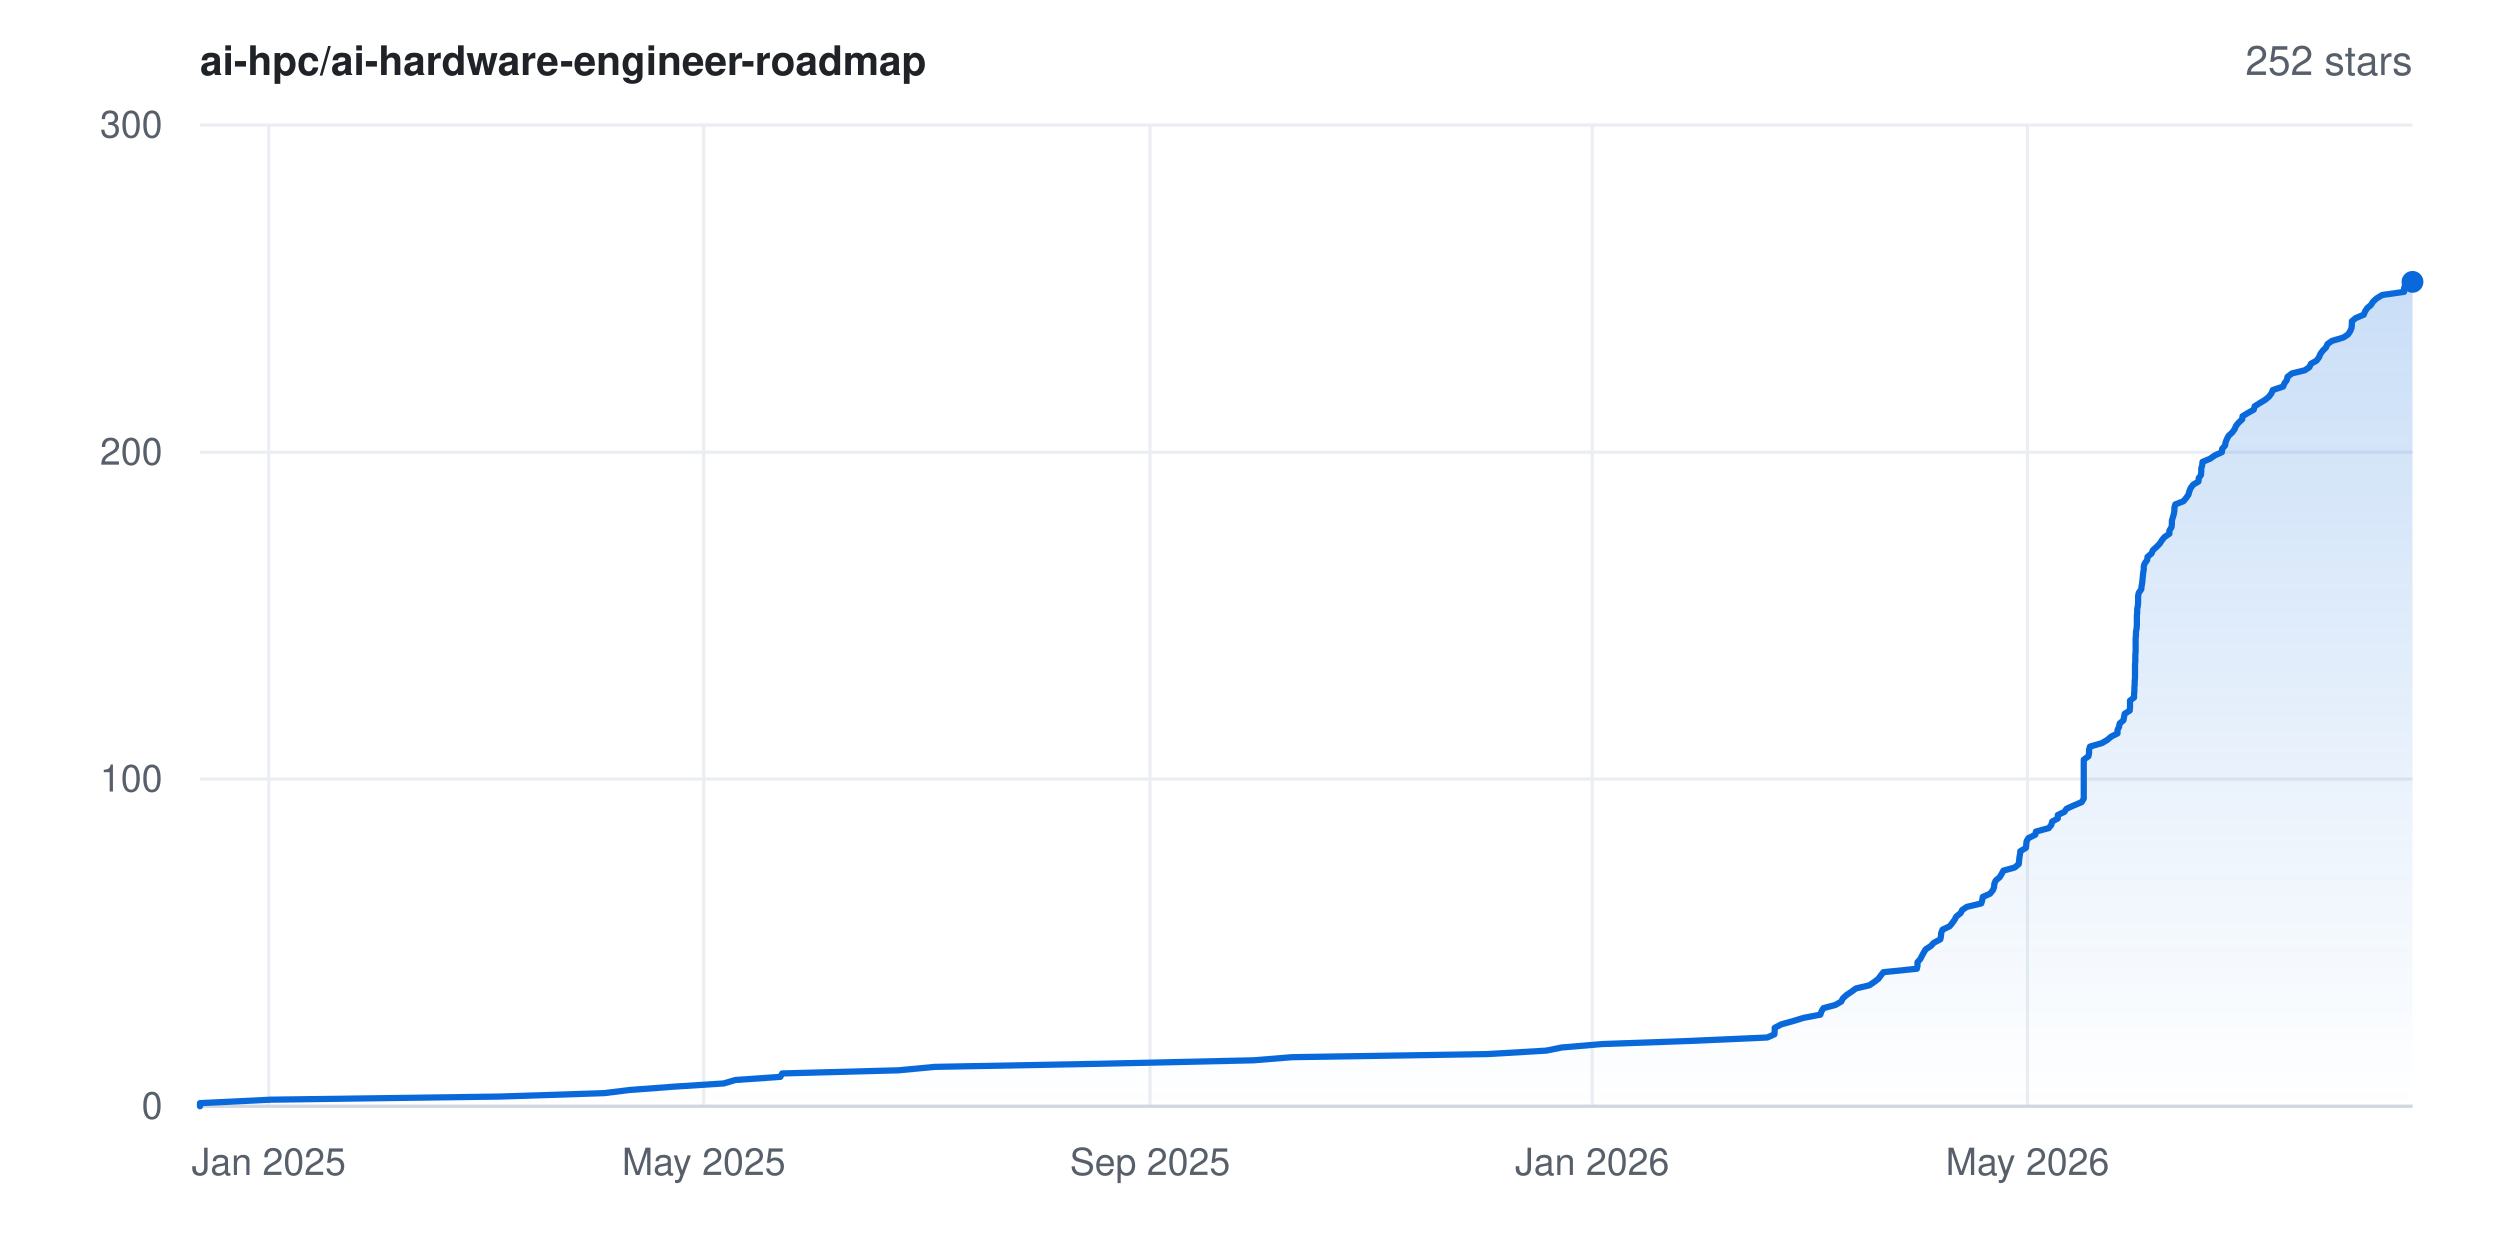
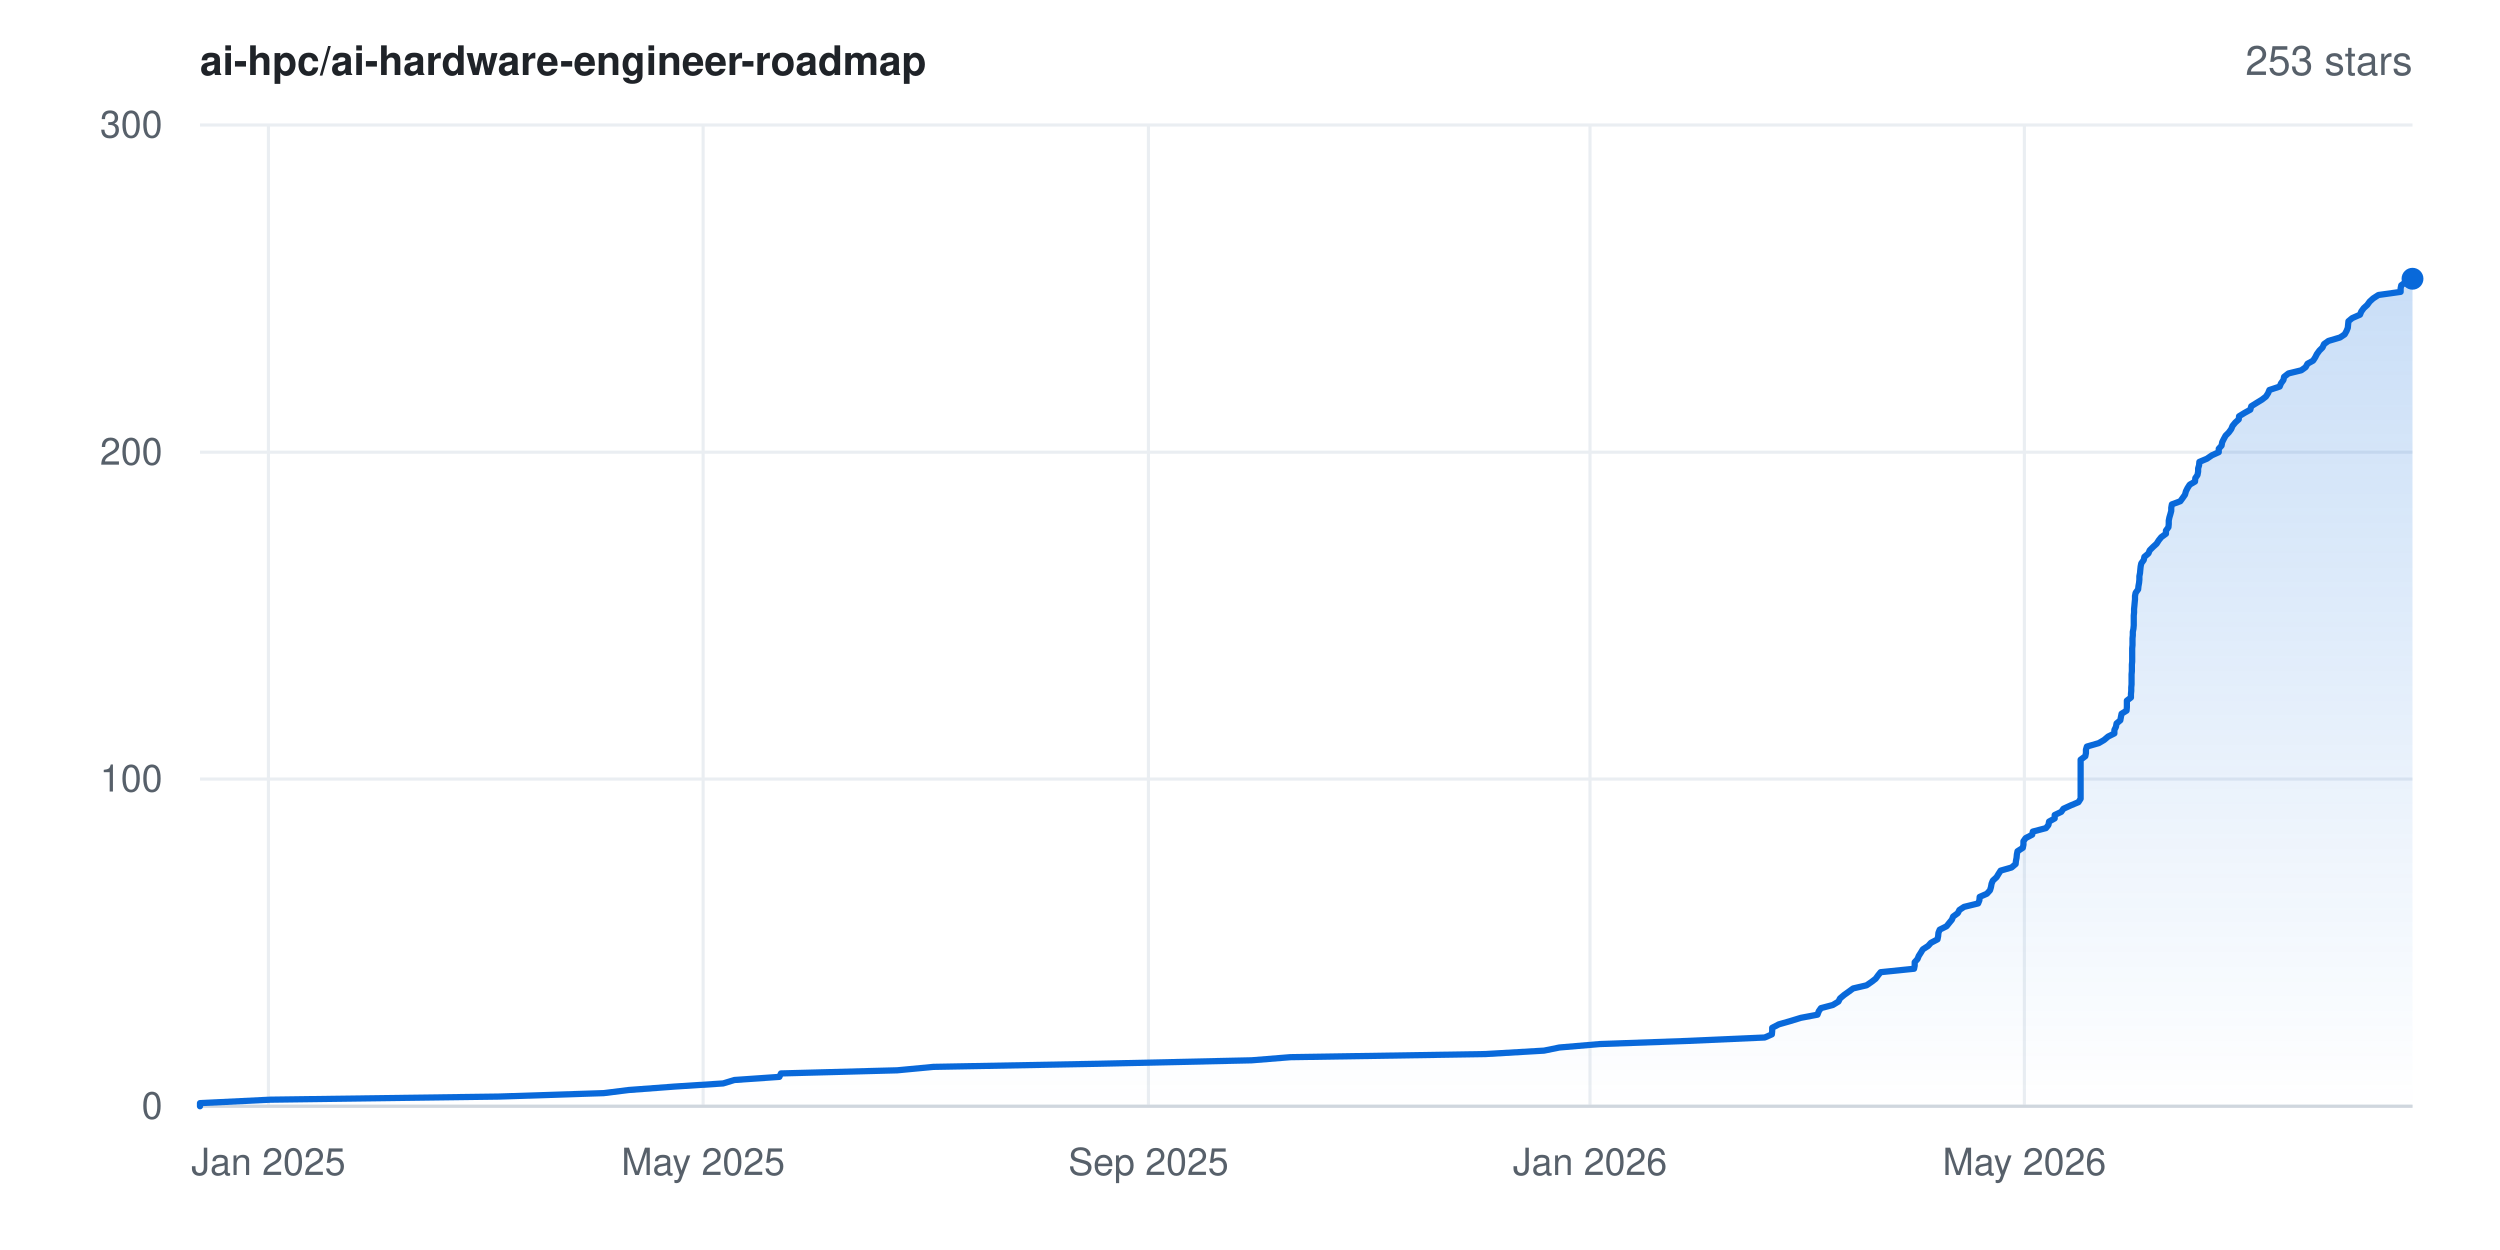
- <svg xmlns="http://www.w3.org/2000/svg" width="800" height="400" viewBox="0 0 800 400" font-family="-apple-system,BlinkMacSystemFont,'Segoe UI',Helvetica,Arial,sans-serif" role="img" aria-label="Star history for ai-hpc/ai-hardware-engineer-roadmap: 252 stars">
+ <svg xmlns="http://www.w3.org/2000/svg" width="800" height="400" viewBox="0 0 800 400" font-family="-apple-system,BlinkMacSystemFont,'Segoe UI',Helvetica,Arial,sans-serif" role="img" aria-label="Star history for ai-hpc/ai-hardware-engineer-roadmap: 253 stars">
  <rect width="800" height="400" fill="#ffffff" />
  <defs>
    <linearGradient id="area" x1="0" y1="0" x2="0" y2="1">
      <stop offset="0%" stop-color="#0969da" stop-opacity="0.22" />
      <stop offset="100%" stop-color="#0969da" stop-opacity="0" />
    </linearGradient>
  </defs>
  <line x1="64" y1="354.0" x2="772" y2="354.0" stroke="#eaeef2" stroke-width="1" />
  <text x="52" y="358.0" text-anchor="end" font-size="12" fill="#57606a">0</text>
  <line x1="64" y1="249.3" x2="772" y2="249.3" stroke="#eaeef2" stroke-width="1" />
  <text x="52" y="253.3" text-anchor="end" font-size="12" fill="#57606a">100</text>
  <line x1="64" y1="144.7" x2="772" y2="144.7" stroke="#eaeef2" stroke-width="1" />
  <text x="52" y="148.7" text-anchor="end" font-size="12" fill="#57606a">200</text>
  <line x1="64" y1="40.0" x2="772" y2="40.0" stroke="#eaeef2" stroke-width="1" />
  <text x="52" y="44.0" text-anchor="end" font-size="12" fill="#57606a">300</text>
-   <line x1="86.0" y1="40" x2="86.0" y2="354" stroke="#eaeef2" stroke-width="1" />
-   <text x="86.0" y="376" text-anchor="middle" font-size="12" fill="#57606a">Jan 2025</text>
-   <line x1="225.2" y1="40" x2="225.2" y2="354" stroke="#eaeef2" stroke-width="1" />
-   <text x="225.2" y="376" text-anchor="middle" font-size="12" fill="#57606a">May 2025</text>
-   <line x1="368.0" y1="40" x2="368.0" y2="354" stroke="#eaeef2" stroke-width="1" />
-   <text x="368.0" y="376" text-anchor="middle" font-size="12" fill="#57606a">Sep 2025</text>
-   <line x1="509.5" y1="40" x2="509.5" y2="354" stroke="#eaeef2" stroke-width="1" />
-   <text x="509.5" y="376" text-anchor="middle" font-size="12" fill="#57606a">Jan 2026</text>
-   <line x1="648.8" y1="40" x2="648.8" y2="354" stroke="#eaeef2" stroke-width="1" />
-   <text x="648.8" y="376" text-anchor="middle" font-size="12" fill="#57606a">May 2026</text>
+   <line x1="85.9" y1="40" x2="85.9" y2="354" stroke="#eaeef2" stroke-width="1" />
+   <text x="85.9" y="376" text-anchor="middle" font-size="12" fill="#57606a">Jan 2025</text>
+   <line x1="225.0" y1="40" x2="225.0" y2="354" stroke="#eaeef2" stroke-width="1" />
+   <text x="225.0" y="376" text-anchor="middle" font-size="12" fill="#57606a">May 2025</text>
+   <line x1="367.5" y1="40" x2="367.5" y2="354" stroke="#eaeef2" stroke-width="1" />
+   <text x="367.5" y="376" text-anchor="middle" font-size="12" fill="#57606a">Sep 2025</text>
+   <line x1="508.8" y1="40" x2="508.8" y2="354" stroke="#eaeef2" stroke-width="1" />
+   <text x="508.8" y="376" text-anchor="middle" font-size="12" fill="#57606a">Jan 2026</text>
+   <line x1="647.8" y1="40" x2="647.8" y2="354" stroke="#eaeef2" stroke-width="1" />
+   <text x="647.8" y="376" text-anchor="middle" font-size="12" fill="#57606a">May 2026</text>
  <line x1="64" y1="354" x2="772" y2="354" stroke="#d0d7de" stroke-width="1" />
-   <polygon points="64.0,354.0 64.0,354.0 64.0,353.0 86.6,351.9 159.8,350.9 193.4,349.8 201.4,348.8 216.1,347.7 231.6,346.7 235.3,345.6 249.7,344.6 250.3,343.5 287.5,342.5 299.1,341.4 352.2,340.4 401.1,339.3 413.4,338.3 476.0,337.3 494.8,336.2 499.7,335.2 512.6,334.1 540.7,333.1 565.5,332.0 567.8,331.0 567.9,329.9 567.9,328.9 570.0,327.8 573.6,326.8 577.2,325.7 582.5,324.7 582.9,323.6 583.5,322.6 587.3,321.6 589.2,320.5 589.7,319.5 590.9,318.4 592.4,317.4 593.9,316.3 598.2,315.3 599.8,314.2 601.1,313.2 601.9,312.1 602.7,311.1 613.4,310.0 613.6,309.0 613.6,307.9 614.5,306.9 615.0,305.9 615.6,304.8 616.2,303.8 617.9,302.7 618.8,301.7 620.9,300.6 621.1,299.6 621.2,298.5 621.6,297.5 623.9,296.4 624.7,295.4 625.5,294.3 626.0,293.3 627.4,292.2 627.9,291.2 629.4,290.2 634.0,289.1 634.3,288.1 634.5,287.0 636.8,286.0 637.7,284.9 638.1,283.9 638.2,282.8 638.6,281.8 639.9,280.7 640.5,279.7 641.1,278.6 644.7,277.6 646.0,276.5 646.1,275.5 646.2,274.5 646.4,273.4 646.5,272.4 648.3,271.3 648.4,270.3 648.5,269.2 649.1,268.2 651.3,267.1 651.5,266.1 655.6,265.0 656.4,264.0 656.7,262.9 658.5,261.9 658.5,260.8 660.6,259.8 661.3,258.8 663.7,257.7 666.1,256.7 666.8,255.6 666.8,254.6 666.8,253.5 666.8,252.5 666.8,251.4 666.8,250.4 666.8,249.3 666.8,248.3 666.8,247.2 666.8,246.2 666.8,245.1 666.8,244.1 666.8,243.1 668.3,242.0 668.5,241.0 668.5,239.9 668.8,238.9 672.6,237.8 674.3,236.8 675.6,235.7 677.6,234.7 677.6,233.6 678.1,232.6 678.3,231.5 679.5,230.5 679.7,229.4 679.9,228.4 681.5,227.4 681.6,226.3 681.6,225.3 681.6,224.2 682.9,223.2 682.9,222.1 683.0,221.1 683.0,220.0 683.1,219.0 683.1,217.9 683.2,216.9 683.2,215.8 683.2,214.8 683.2,213.7 683.2,212.7 683.3,211.7 683.3,210.6 683.3,209.6 683.4,208.5 683.4,207.5 683.4,206.4 683.4,205.4 683.4,204.3 683.5,203.3 683.5,202.2 683.7,201.2 683.8,200.1 683.8,199.1 683.8,198.0 683.8,197.0 683.9,196.0 683.9,194.9 684.1,193.9 684.2,192.8 684.2,191.8 684.2,190.7 684.4,189.7 685.2,188.6 685.3,187.6 685.5,186.5 685.6,185.5 685.7,184.4 685.8,183.4 686.0,182.3 686.0,181.3 686.3,180.3 687.1,179.2 687.2,178.2 688.5,177.1 688.9,176.1 690.1,175.0 691.1,174.0 691.8,172.9 692.6,171.9 694.2,170.8 694.2,169.8 694.9,168.7 695.0,167.7 695.0,166.6 695.3,165.6 695.6,164.6 695.8,163.5 695.8,162.5 696.1,161.4 698.7,160.4 699.6,159.3 700.3,158.3 700.6,157.2 701.0,156.2 701.8,155.1 703.5,154.1 703.6,153.0 704.3,152.0 704.4,150.9 704.4,149.9 704.7,148.9 704.8,147.8 707.2,146.8 708.8,145.7 711.0,144.7 711.1,143.6 712.0,142.6 712.2,141.5 712.6,140.5 713.2,139.4 714.3,138.4 715.1,137.3 715.5,136.3 716.4,135.2 717.5,134.2 717.6,133.2 719.4,132.1 721.2,131.1 721.5,130.0 723.1,129.0 724.9,127.9 726.1,126.9 726.9,125.8 727.3,124.8 730.6,123.7 731.0,122.7 731.8,121.6 732.0,120.6 733.4,119.5 737.5,118.5 739.0,117.5 739.5,116.4 741.3,115.4 742.1,114.3 742.5,113.3 743.3,112.2 744.3,111.2 744.8,110.1 746.2,109.1 749.9,108.0 751.4,107.0 752.1,105.9 752.5,104.9 752.6,103.8 752.6,102.8 753.8,101.8 756.4,100.7 756.8,99.7 757.5,98.6 758.7,97.6 759.4,96.5 760.5,95.5 762.3,94.4 769.3,93.4 769.3,92.3 769.6,91.3 771.0,90.2 772.0,90.2 772.0,354.0" fill="url(#area)" />
-   <polyline points="64.0,354.0 64.0,353.0 86.6,351.9 159.8,350.9 193.4,349.8 201.4,348.8 216.1,347.7 231.6,346.7 235.3,345.6 249.7,344.6 250.3,343.5 287.5,342.5 299.1,341.4 352.2,340.4 401.1,339.3 413.4,338.3 476.0,337.3 494.8,336.2 499.7,335.2 512.6,334.1 540.7,333.1 565.5,332.0 567.8,331.0 567.9,329.9 567.9,328.9 570.0,327.8 573.6,326.8 577.2,325.7 582.5,324.7 582.9,323.6 583.5,322.6 587.3,321.6 589.2,320.5 589.7,319.5 590.9,318.4 592.4,317.4 593.9,316.3 598.2,315.3 599.8,314.2 601.1,313.2 601.9,312.1 602.7,311.1 613.4,310.0 613.6,309.0 613.6,307.9 614.5,306.9 615.0,305.9 615.6,304.8 616.2,303.8 617.9,302.7 618.8,301.7 620.9,300.6 621.1,299.6 621.2,298.5 621.6,297.5 623.9,296.4 624.7,295.4 625.5,294.3 626.0,293.3 627.4,292.2 627.9,291.2 629.4,290.2 634.0,289.1 634.3,288.1 634.5,287.0 636.8,286.0 637.7,284.9 638.1,283.9 638.2,282.8 638.6,281.8 639.9,280.7 640.5,279.7 641.1,278.6 644.7,277.6 646.0,276.5 646.1,275.5 646.2,274.5 646.4,273.4 646.5,272.4 648.3,271.3 648.4,270.3 648.5,269.2 649.1,268.2 651.3,267.1 651.5,266.1 655.6,265.0 656.4,264.0 656.7,262.9 658.5,261.9 658.5,260.8 660.6,259.8 661.3,258.8 663.7,257.7 666.1,256.7 666.8,255.6 666.8,254.6 666.8,253.5 666.8,252.5 666.8,251.4 666.8,250.4 666.8,249.3 666.8,248.3 666.8,247.2 666.8,246.2 666.8,245.1 666.8,244.1 666.8,243.1 668.3,242.0 668.5,241.0 668.5,239.9 668.8,238.9 672.6,237.8 674.3,236.8 675.6,235.7 677.6,234.7 677.6,233.6 678.1,232.6 678.3,231.5 679.5,230.5 679.7,229.4 679.9,228.4 681.5,227.4 681.6,226.3 681.6,225.3 681.6,224.2 682.9,223.2 682.9,222.1 683.0,221.1 683.0,220.0 683.1,219.0 683.1,217.9 683.2,216.9 683.2,215.8 683.2,214.8 683.2,213.7 683.2,212.7 683.3,211.7 683.3,210.6 683.3,209.6 683.4,208.5 683.4,207.5 683.4,206.4 683.4,205.4 683.4,204.3 683.5,203.3 683.5,202.2 683.7,201.2 683.8,200.1 683.8,199.1 683.8,198.0 683.8,197.0 683.9,196.0 683.9,194.9 684.1,193.9 684.2,192.8 684.2,191.8 684.2,190.7 684.4,189.7 685.2,188.6 685.3,187.6 685.5,186.5 685.6,185.5 685.7,184.4 685.8,183.4 686.0,182.3 686.0,181.3 686.3,180.3 687.1,179.2 687.2,178.2 688.5,177.1 688.9,176.1 690.1,175.0 691.1,174.0 691.8,172.9 692.6,171.9 694.2,170.8 694.2,169.8 694.9,168.7 695.0,167.7 695.0,166.6 695.3,165.6 695.6,164.6 695.8,163.5 695.8,162.5 696.1,161.4 698.7,160.4 699.6,159.3 700.3,158.3 700.6,157.2 701.0,156.2 701.8,155.1 703.5,154.1 703.6,153.0 704.3,152.0 704.4,150.9 704.4,149.9 704.7,148.9 704.8,147.8 707.2,146.8 708.8,145.7 711.0,144.7 711.1,143.6 712.0,142.6 712.2,141.5 712.6,140.5 713.2,139.4 714.3,138.4 715.1,137.3 715.5,136.3 716.4,135.2 717.5,134.2 717.6,133.2 719.4,132.1 721.2,131.1 721.5,130.0 723.1,129.0 724.9,127.9 726.1,126.9 726.9,125.8 727.3,124.8 730.6,123.7 731.0,122.7 731.8,121.6 732.0,120.6 733.4,119.5 737.5,118.5 739.0,117.5 739.5,116.4 741.3,115.4 742.1,114.3 742.5,113.3 743.3,112.2 744.3,111.2 744.8,110.1 746.2,109.1 749.9,108.0 751.4,107.0 752.1,105.9 752.5,104.9 752.6,103.8 752.6,102.8 753.8,101.8 756.4,100.7 756.8,99.7 757.5,98.6 758.7,97.6 759.4,96.5 760.5,95.5 762.3,94.4 769.3,93.4 769.3,92.3 769.6,91.3 771.0,90.2 772.0,90.2" fill="none" stroke="#0969da" stroke-width="2" stroke-linejoin="round" stroke-linecap="round" />
-   <circle cx="772.0" cy="90.2" r="3.5" fill="#0969da" />
+   <polygon points="64.0,354.0 64.0,354.0 64.0,353.0 86.5,351.9 159.6,350.9 193.2,349.8 201.2,348.8 215.9,347.7 231.4,346.7 235.0,345.6 249.4,344.6 249.9,343.5 287.1,342.5 298.7,341.4 351.7,340.4 400.5,339.3 412.9,338.3 475.3,337.3 494.1,336.2 499.0,335.2 511.9,334.1 539.9,333.1 564.7,332.0 567.0,331.0 567.1,329.9 567.1,328.9 569.2,327.8 572.7,326.8 576.3,325.7 581.6,324.7 582.0,323.6 582.7,322.6 586.5,321.6 588.3,320.5 588.8,319.5 590.1,318.4 591.5,317.4 593.0,316.3 597.3,315.3 598.9,314.2 600.2,313.2 601.0,312.1 601.8,311.1 612.5,310.0 612.7,309.0 612.7,307.9 613.6,306.9 614.0,305.9 614.7,304.8 615.3,303.8 617.0,302.7 617.9,301.7 620.0,300.6 620.2,299.6 620.3,298.5 620.7,297.5 622.9,296.4 623.7,295.4 624.6,294.3 625.0,293.3 626.5,292.2 627.0,291.2 628.5,290.2 633.0,289.1 633.4,288.1 633.5,287.0 635.8,286.0 636.8,284.9 637.1,283.9 637.3,282.8 637.7,281.8 638.9,280.7 639.5,279.7 640.2,278.6 643.7,277.6 645.0,276.5 645.1,275.5 645.3,274.5 645.4,273.4 645.6,272.4 647.3,271.3 647.5,270.3 647.5,269.2 648.2,268.2 650.3,267.1 650.5,266.1 654.7,265.0 655.5,264.0 655.7,262.9 657.5,261.9 657.5,260.8 659.6,259.8 660.3,258.8 662.7,257.7 665.1,256.7 665.8,255.6 665.8,254.6 665.8,253.5 665.8,252.5 665.8,251.4 665.8,250.4 665.8,249.3 665.8,248.3 665.8,247.2 665.8,246.2 665.8,245.1 665.8,244.1 665.8,243.1 667.3,242.0 667.5,241.0 667.5,239.9 667.8,238.9 671.6,237.8 673.3,236.8 674.6,235.7 676.6,234.7 676.6,233.6 677.1,232.6 677.3,231.5 678.5,230.5 678.7,229.4 678.9,228.4 680.5,227.4 680.6,226.3 680.6,225.3 680.6,224.2 681.9,223.2 681.9,222.1 682.0,221.1 682.0,220.0 682.1,219.0 682.1,217.9 682.1,216.9 682.1,215.8 682.2,214.8 682.2,213.7 682.2,212.7 682.3,211.7 682.3,210.6 682.3,209.6 682.3,208.5 682.3,207.5 682.4,206.4 682.4,205.4 682.4,204.3 682.5,203.3 682.5,202.2 682.7,201.2 682.8,200.1 682.8,199.1 682.8,198.0 682.8,197.0 682.9,196.0 682.9,194.9 683.0,193.9 683.1,192.8 683.2,191.8 683.2,190.7 683.4,189.7 684.2,188.6 684.3,187.6 684.5,186.5 684.6,185.5 684.6,184.4 684.8,183.4 684.9,182.3 685.0,181.3 685.2,180.3 686.0,179.2 686.2,178.2 687.5,177.1 687.9,176.1 689.0,175.0 690.1,174.0 690.8,172.9 691.6,171.9 693.1,170.8 693.1,169.8 693.9,168.7 694.0,167.7 694.0,166.6 694.2,165.6 694.5,164.6 694.8,163.5 694.8,162.5 695.0,161.4 697.7,160.4 698.5,159.3 699.2,158.3 699.5,157.2 700.0,156.2 700.7,155.1 702.4,154.1 702.5,153.0 703.2,152.0 703.4,150.9 703.4,149.9 703.7,148.9 703.8,147.8 706.2,146.8 707.8,145.7 710.0,144.7 710.0,143.6 710.9,142.6 711.1,141.5 711.6,140.5 712.2,139.4 713.2,138.4 714.0,137.3 714.4,136.3 715.3,135.2 716.4,134.2 716.5,133.2 718.3,132.1 720.1,131.1 720.4,130.0 722.0,129.0 723.8,127.9 725.1,126.9 725.8,125.8 726.2,124.8 729.5,123.7 729.9,122.7 730.7,121.6 730.9,120.6 732.3,119.5 736.4,118.5 737.8,117.5 738.4,116.4 740.2,115.4 740.9,114.3 741.4,113.3 742.2,112.2 743.2,111.2 743.7,110.1 745.1,109.1 748.8,108.0 750.3,107.0 750.9,105.9 751.3,104.9 751.4,103.8 751.5,102.8 752.7,101.8 755.2,100.7 755.6,99.7 756.4,98.6 757.5,97.6 758.3,96.5 759.4,95.5 761.1,94.4 768.2,93.4 768.2,92.3 768.4,91.3 769.9,90.2 771.4,89.2 772.0,89.2 772.0,354.0" fill="url(#area)" />
+   <polyline points="64.0,354.0 64.0,353.0 86.5,351.9 159.6,350.9 193.2,349.8 201.2,348.8 215.9,347.7 231.4,346.7 235.0,345.6 249.4,344.6 249.9,343.5 287.1,342.5 298.7,341.4 351.7,340.4 400.5,339.3 412.9,338.3 475.3,337.3 494.1,336.2 499.0,335.2 511.9,334.1 539.9,333.1 564.7,332.0 567.0,331.0 567.1,329.9 567.1,328.9 569.2,327.8 572.7,326.8 576.3,325.7 581.6,324.7 582.0,323.6 582.7,322.6 586.5,321.6 588.3,320.5 588.8,319.5 590.1,318.4 591.5,317.4 593.0,316.3 597.3,315.3 598.9,314.2 600.2,313.2 601.0,312.1 601.8,311.1 612.5,310.0 612.7,309.0 612.7,307.9 613.6,306.9 614.0,305.9 614.7,304.8 615.3,303.8 617.0,302.7 617.9,301.7 620.0,300.6 620.2,299.6 620.3,298.5 620.7,297.5 622.9,296.4 623.7,295.4 624.6,294.3 625.0,293.3 626.5,292.2 627.0,291.2 628.5,290.2 633.0,289.1 633.4,288.1 633.5,287.0 635.8,286.0 636.8,284.9 637.1,283.9 637.3,282.8 637.7,281.8 638.9,280.7 639.5,279.7 640.2,278.6 643.7,277.6 645.0,276.5 645.1,275.5 645.3,274.5 645.4,273.4 645.6,272.4 647.3,271.3 647.5,270.3 647.5,269.2 648.2,268.2 650.3,267.1 650.5,266.1 654.7,265.0 655.5,264.0 655.7,262.9 657.5,261.9 657.5,260.8 659.6,259.8 660.3,258.8 662.7,257.7 665.1,256.7 665.8,255.6 665.8,254.6 665.8,253.5 665.8,252.5 665.8,251.4 665.8,250.4 665.8,249.3 665.8,248.3 665.8,247.2 665.8,246.2 665.8,245.1 665.8,244.1 665.8,243.1 667.3,242.0 667.5,241.0 667.5,239.9 667.8,238.9 671.6,237.8 673.3,236.8 674.6,235.7 676.6,234.7 676.6,233.6 677.1,232.6 677.3,231.5 678.5,230.5 678.7,229.4 678.9,228.4 680.5,227.4 680.6,226.3 680.6,225.3 680.6,224.2 681.9,223.2 681.9,222.1 682.0,221.1 682.0,220.0 682.1,219.0 682.1,217.9 682.1,216.9 682.1,215.8 682.2,214.8 682.2,213.7 682.2,212.7 682.3,211.7 682.3,210.6 682.3,209.6 682.3,208.5 682.3,207.5 682.4,206.4 682.4,205.4 682.4,204.3 682.5,203.3 682.5,202.2 682.7,201.2 682.8,200.1 682.8,199.1 682.8,198.0 682.8,197.0 682.9,196.0 682.9,194.9 683.0,193.9 683.1,192.8 683.2,191.8 683.2,190.7 683.4,189.7 684.2,188.6 684.3,187.6 684.5,186.5 684.6,185.5 684.6,184.4 684.8,183.4 684.9,182.3 685.0,181.3 685.2,180.3 686.0,179.2 686.2,178.2 687.5,177.1 687.9,176.1 689.0,175.0 690.1,174.0 690.8,172.9 691.6,171.9 693.1,170.8 693.1,169.8 693.9,168.7 694.0,167.7 694.0,166.6 694.2,165.6 694.5,164.6 694.8,163.5 694.8,162.5 695.0,161.4 697.7,160.4 698.5,159.3 699.2,158.3 699.5,157.2 700.0,156.2 700.7,155.1 702.4,154.1 702.5,153.0 703.2,152.0 703.4,150.9 703.4,149.9 703.7,148.9 703.8,147.8 706.2,146.8 707.8,145.7 710.0,144.7 710.0,143.6 710.9,142.6 711.1,141.5 711.6,140.5 712.2,139.4 713.2,138.4 714.0,137.3 714.4,136.3 715.3,135.2 716.4,134.2 716.5,133.2 718.3,132.1 720.1,131.1 720.4,130.0 722.0,129.0 723.8,127.9 725.1,126.9 725.8,125.8 726.2,124.8 729.5,123.7 729.9,122.7 730.7,121.6 730.9,120.6 732.3,119.5 736.4,118.5 737.8,117.5 738.4,116.4 740.2,115.4 740.9,114.3 741.4,113.3 742.2,112.2 743.2,111.2 743.7,110.1 745.1,109.1 748.8,108.0 750.3,107.0 750.9,105.9 751.3,104.9 751.4,103.8 751.5,102.8 752.7,101.8 755.2,100.7 755.6,99.7 756.4,98.6 757.5,97.6 758.3,96.5 759.4,95.5 761.1,94.4 768.2,93.4 768.2,92.3 768.4,91.3 769.9,90.2 771.4,89.2 772.0,89.2" fill="none" stroke="#0969da" stroke-width="2" stroke-linejoin="round" stroke-linecap="round" />
+   <circle cx="772.0" cy="89.2" r="3.5" fill="#0969da" />
  <text x="64" y="24" font-size="13" font-weight="600" fill="#1f2328">ai-hpc/ai-hardware-engineer-roadmap</text>
-   <text x="772" y="24" text-anchor="end" font-size="13" fill="#57606a">252 stars</text>
+   <text x="772" y="24" text-anchor="end" font-size="13" fill="#57606a">253 stars</text>
</svg>
